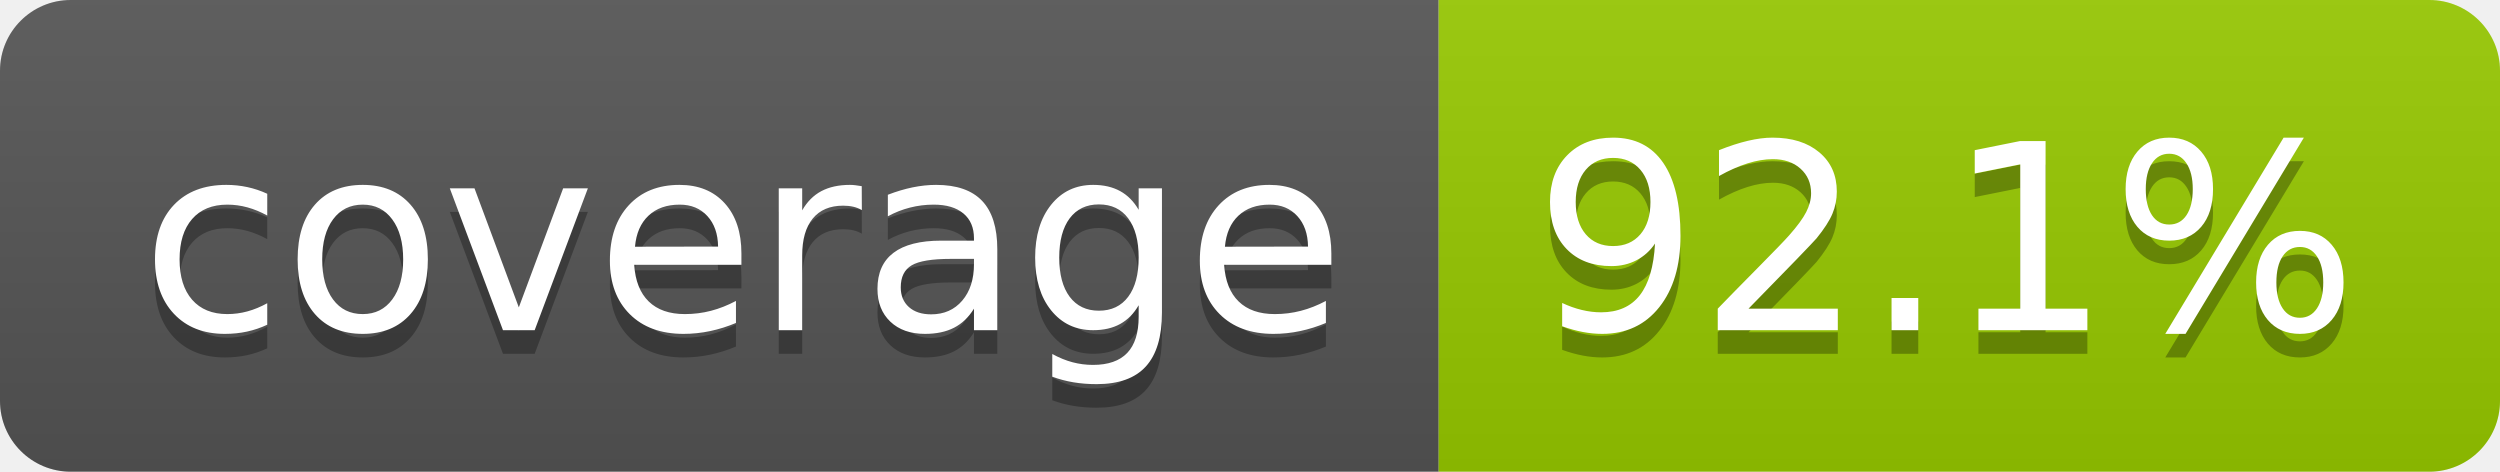
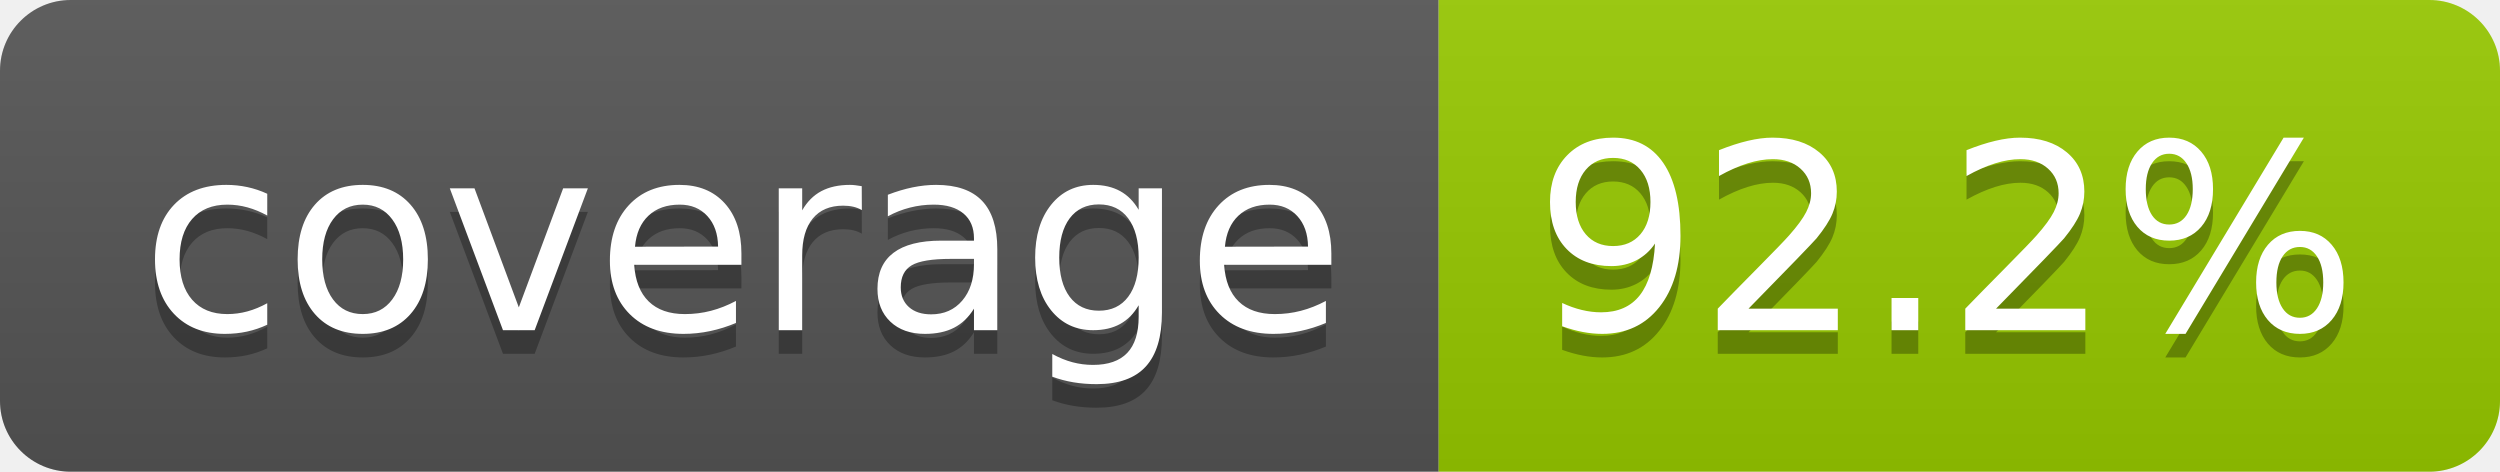
- <svg xmlns="http://www.w3.org/2000/svg" width="106" height="20" role="img" aria-label="coverage: 92.1%">
+ <svg xmlns="http://www.w3.org/2000/svg" width="106" height="20" role="img" aria-label="coverage: 92.2%">
  <linearGradient id="s" x2="0" y2="100%">
    <stop offset="0" stop-color="#bbb" stop-opacity=".1" />
    <stop offset="1" stop-opacity=".1" />
  </linearGradient>
  <clipPath id="r">
    <rect width="106" height="20" rx="3" fill="#fff" />
  </clipPath>
  <g clip-path="url(#r)">
    <rect width="61" height="20" fill="#555" />
    <rect x="61" width="45" height="20" fill="#97ca00" />
    <rect width="106" height="20" fill="url(#s)" />
  </g>
  <g fill="#fff" text-anchor="middle" font-family="Verdana,Geneva,DejaVu Sans,sans-serif" text-rendering="geometricPrecision" font-size="110">
    <text aria-hidden="true" x="315" y="150" fill="#010101" fill-opacity=".3" transform="scale(.1)" textLength="510">coverage</text>
    <text x="315" y="140" transform="scale(.1)" fill="#fff" textLength="510">coverage</text>
-     <text aria-hidden="true" x="825" y="150" fill="#010101" fill-opacity=".3" transform="scale(.1)" textLength="350">92.1%</text>
-     <text x="825" y="140" transform="scale(.1)" fill="#fff" textLength="350">92.1%</text>
+     <text aria-hidden="true" x="825" y="150" fill="#010101" fill-opacity=".3" transform="scale(.1)" textLength="350">92.2%</text>
+     <text x="825" y="140" transform="scale(.1)" fill="#fff" textLength="350">92.2%</text>
  </g>
</svg>
